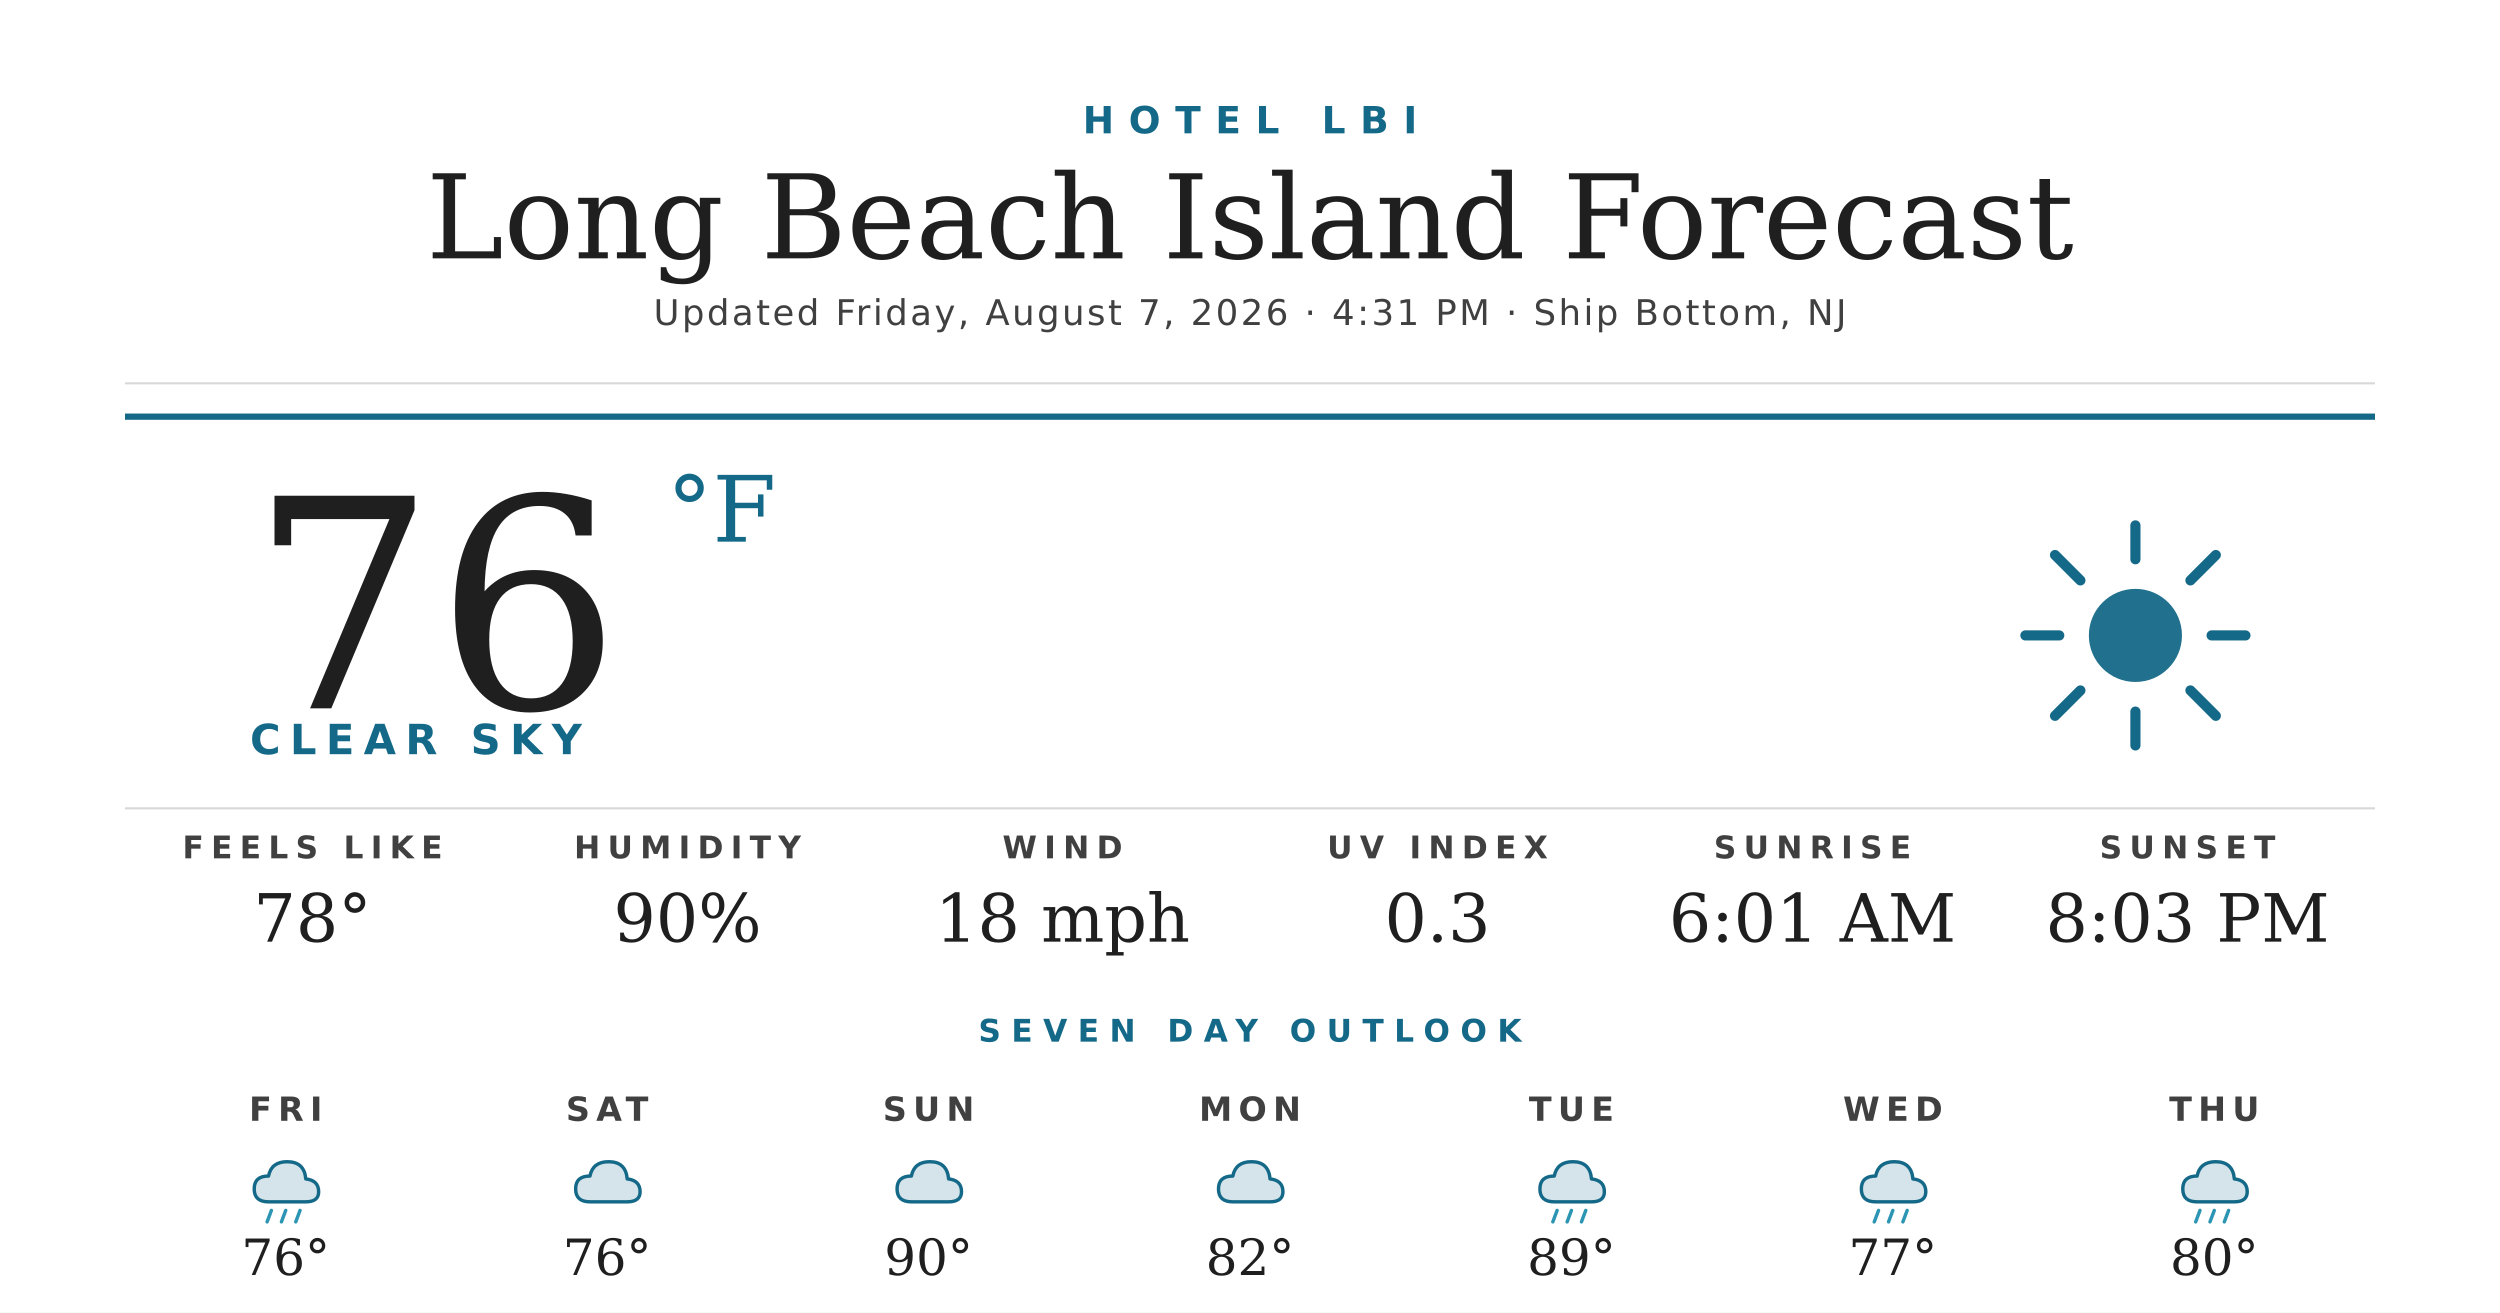
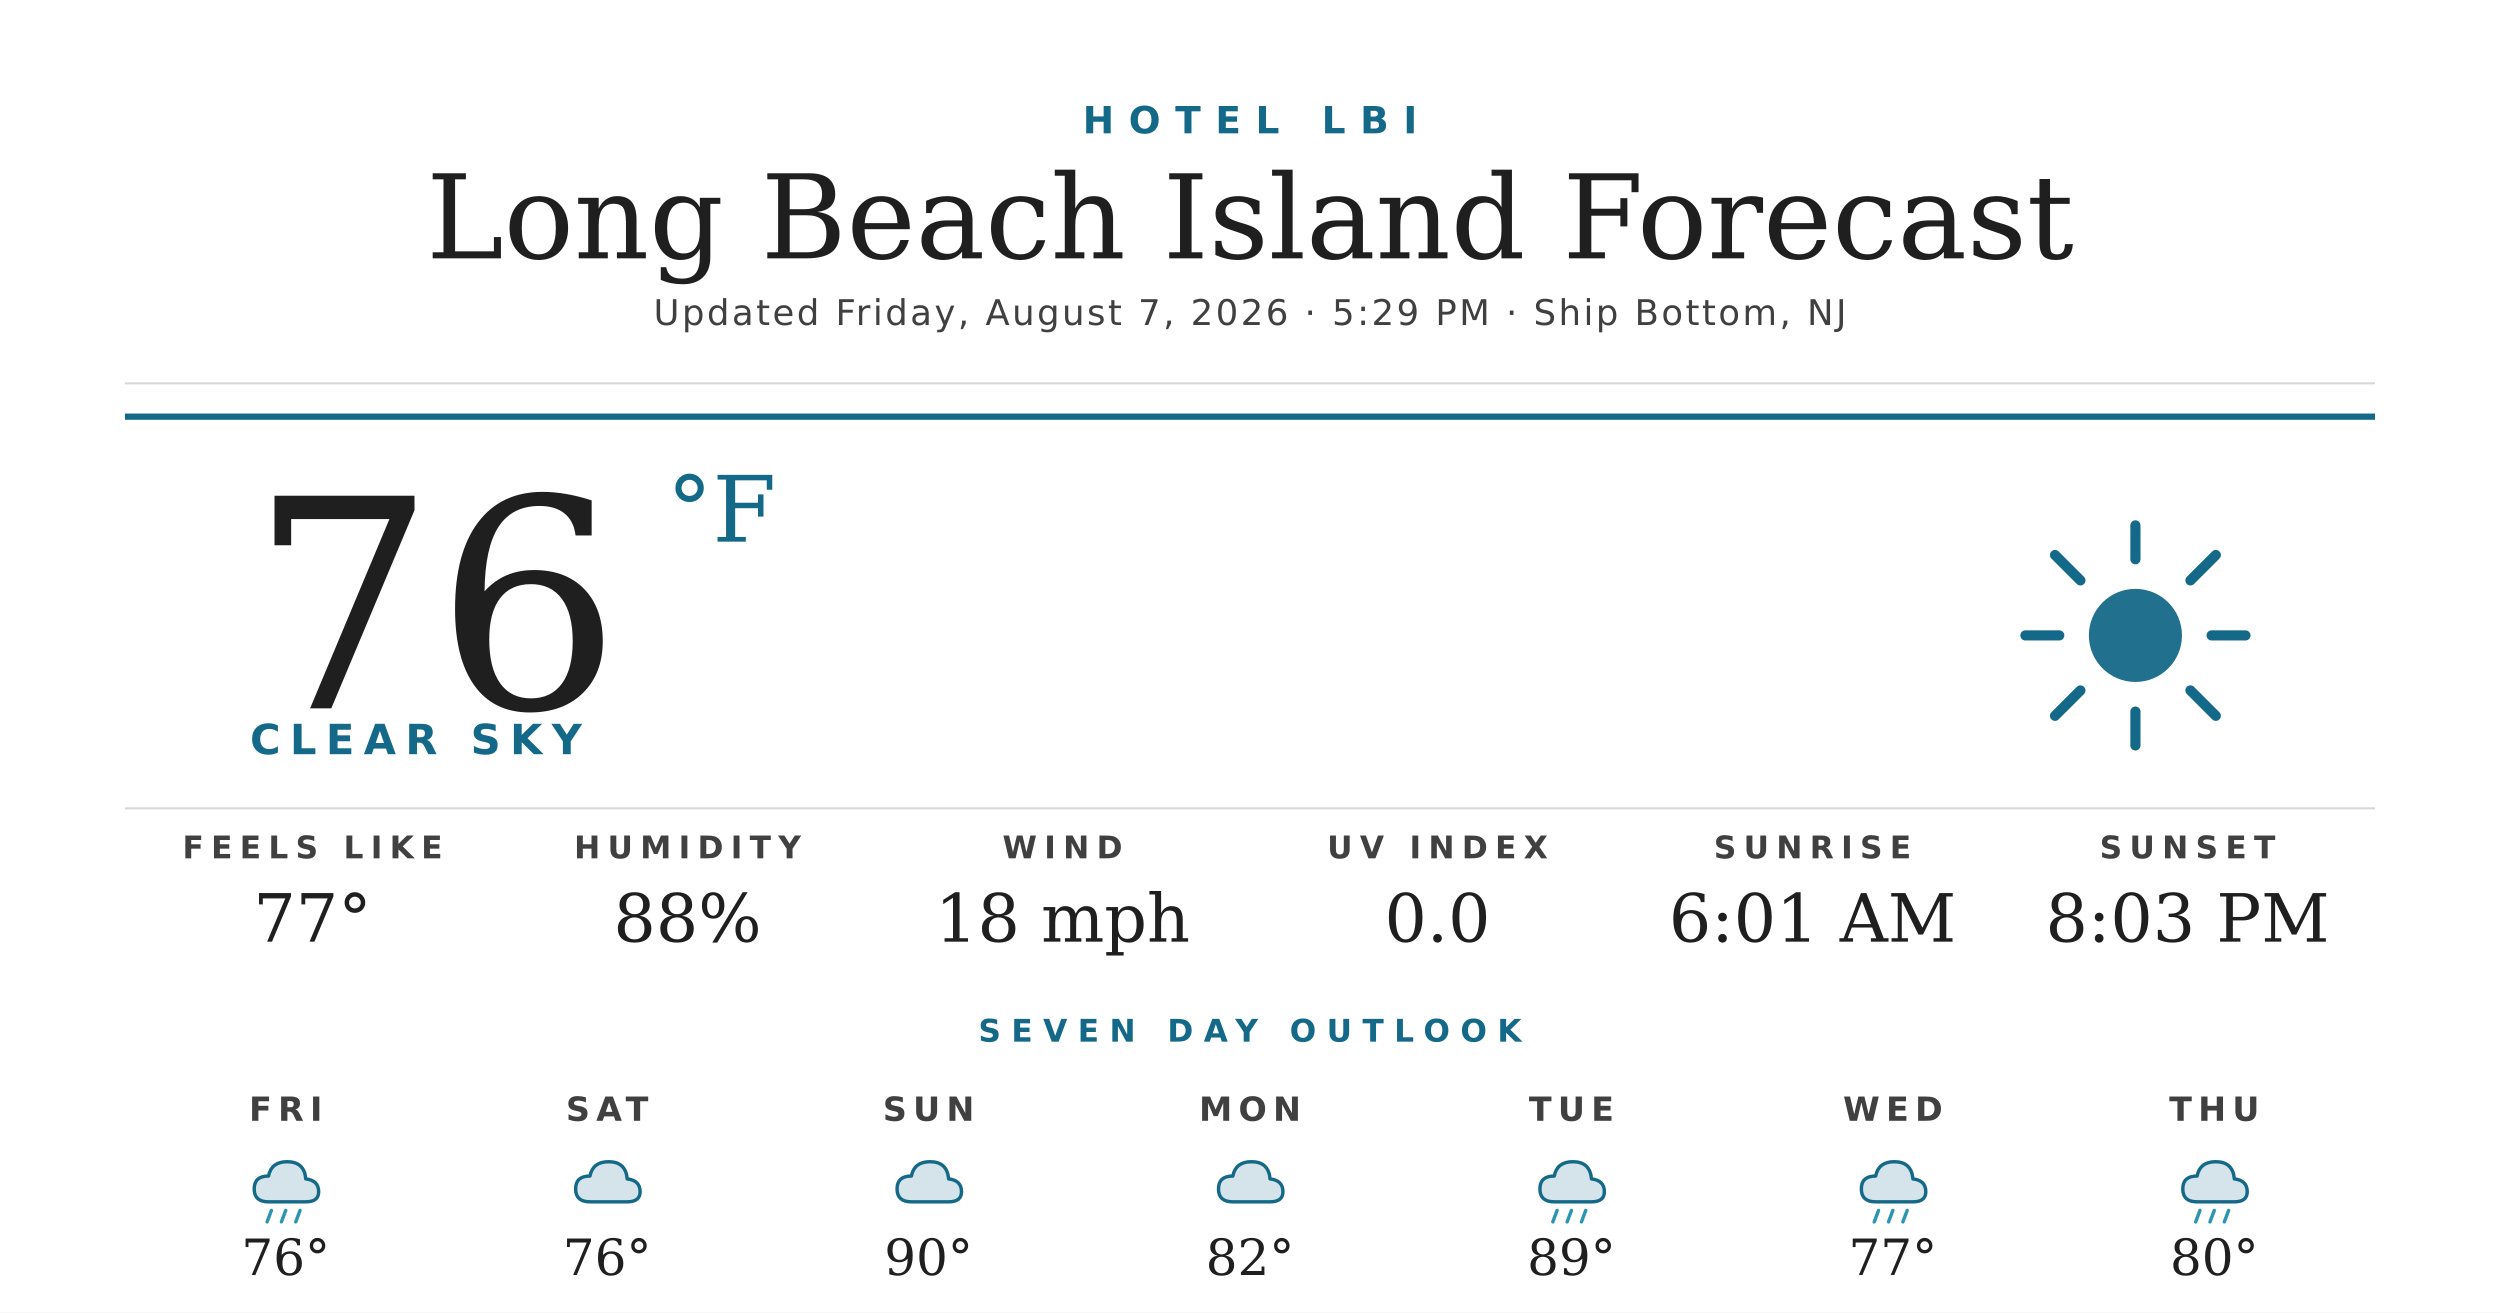
<svg xmlns="http://www.w3.org/2000/svg" width="1200" height="630" viewBox="0 0 1200 630">
  <rect width="1200" height="630" fill="#ffffff" />
  <text x="600" y="64" text-anchor="middle" font-family="'Montserrat Bold', 'Montserrat', 'DejaVu Sans', Helvetica, Arial, sans-serif" font-size="18" font-weight="700" fill="#156988" letter-spacing="7">HOTEL LBI</text>
  <text x="600" y="124" text-anchor="middle" font-family="'Prata', 'DejaVu Serif', Georgia, serif" font-size="56" fill="#1f1f1f">Long Beach Island Forecast</text>
-   <text x="600" y="156" text-anchor="middle" font-family="'Montserrat', 'DejaVu Sans', Helvetica, Arial, sans-serif" font-size="17" font-weight="500" fill="#404040" letter-spacing="1.2">Updated Friday, August 7, 2026 · 4:31 PM · Ship Bottom, NJ</text>
+   <text x="600" y="156" text-anchor="middle" font-family="'Montserrat', 'DejaVu Sans', Helvetica, Arial, sans-serif" font-size="17" font-weight="500" fill="#404040" letter-spacing="1.2">Updated Friday, August 7, 2026 · 5:29 PM · Ship Bottom, NJ</text>
  <line x1="60" y1="184" x2="1140" y2="184" stroke="#d8d8d8" stroke-width="1" />
  <line x1="60" y1="200" x2="1140" y2="200" stroke="#156988" stroke-width="3" />
  <text x="120" y="340" font-family="'Prata', 'DejaVu Serif', Georgia, serif" font-size="140" fill="#1f1f1f">76</text>
  <text x="320" y="260" font-family="'Prata', 'DejaVu Serif', Georgia, serif" font-size="44" fill="#156988">°F</text>
  <text x="120" y="362" font-family="'Montserrat Bold', 'Montserrat', 'DejaVu Sans', Helvetica, Arial, sans-serif" font-size="20" font-weight="700" fill="#156988" letter-spacing="4.5">CLEAR SKY</text>
  <g transform="translate(960,240) scale(2.03125)">
    <circle cx="32" cy="32" r="11" fill="#156988" opacity="0.95" />
    <g stroke="#156988" stroke-width="2.4" stroke-linecap="round">
      <line x1="32" y1="6" x2="32" y2="14" />
      <line x1="32" y1="50" x2="32" y2="58" />
      <line x1="6" y1="32" x2="14" y2="32" />
      <line x1="50" y1="32" x2="58" y2="32" />
      <line x1="13" y1="13" x2="19" y2="19" />
      <line x1="45" y1="45" x2="51" y2="51" />
      <line x1="13" y1="51" x2="19" y2="45" />
      <line x1="45" y1="19" x2="51" y2="13" />
    </g>
  </g>
  <line x1="60" y1="388" x2="1140" y2="388" stroke="#d8d8d8" stroke-width="1" />
  <text x="150" y="412" text-anchor="middle" font-family="'Montserrat Bold', 'Montserrat', 'DejaVu Sans', Helvetica, Arial, sans-serif" font-size="15" font-weight="700" fill="#404040" letter-spacing="3.5">FEELS LIKE</text>
-   <text x="150" y="452" text-anchor="middle" font-family="'Prata', 'DejaVu Serif', Georgia, serif" font-size="32" fill="#1f1f1f">78°</text>
+   <text x="150" y="452" text-anchor="middle" font-family="'Prata', 'DejaVu Serif', Georgia, serif" font-size="32" fill="#1f1f1f">77°</text>
  <text x="330" y="412" text-anchor="middle" font-family="'Montserrat Bold', 'Montserrat', 'DejaVu Sans', Helvetica, Arial, sans-serif" font-size="15" font-weight="700" fill="#404040" letter-spacing="3.5">HUMIDITY</text>
-   <text x="330" y="452" text-anchor="middle" font-family="'Prata', 'DejaVu Serif', Georgia, serif" font-size="32" fill="#1f1f1f">90%</text>
+   <text x="330" y="452" text-anchor="middle" font-family="'Prata', 'DejaVu Serif', Georgia, serif" font-size="32" fill="#1f1f1f">88%</text>
  <text x="510" y="412" text-anchor="middle" font-family="'Montserrat Bold', 'Montserrat', 'DejaVu Sans', Helvetica, Arial, sans-serif" font-size="15" font-weight="700" fill="#404040" letter-spacing="3.5">WIND</text>
  <text x="510" y="452" text-anchor="middle" font-family="'Prata', 'DejaVu Serif', Georgia, serif" font-size="32" fill="#1f1f1f">18 mph</text>
  <text x="690" y="412" text-anchor="middle" font-family="'Montserrat Bold', 'Montserrat', 'DejaVu Sans', Helvetica, Arial, sans-serif" font-size="15" font-weight="700" fill="#404040" letter-spacing="3.5">UV INDEX</text>
-   <text x="690" y="452" text-anchor="middle" font-family="'Prata', 'DejaVu Serif', Georgia, serif" font-size="32" fill="#1f1f1f">0.3</text>
+   <text x="690" y="452" text-anchor="middle" font-family="'Prata', 'DejaVu Serif', Georgia, serif" font-size="32" fill="#1f1f1f">0.0</text>
  <text x="870" y="412" text-anchor="middle" font-family="'Montserrat Bold', 'Montserrat', 'DejaVu Sans', Helvetica, Arial, sans-serif" font-size="15" font-weight="700" fill="#404040" letter-spacing="3.5">SUNRISE</text>
  <text x="870" y="452" text-anchor="middle" font-family="'Prata', 'DejaVu Serif', Georgia, serif" font-size="32" fill="#1f1f1f">6:01 AM</text>
  <text x="1050" y="412" text-anchor="middle" font-family="'Montserrat Bold', 'Montserrat', 'DejaVu Sans', Helvetica, Arial, sans-serif" font-size="15" font-weight="700" fill="#404040" letter-spacing="3.5">SUNSET</text>
  <text x="1050" y="452" text-anchor="middle" font-family="'Prata', 'DejaVu Serif', Georgia, serif" font-size="32" fill="#1f1f1f">8:03 PM</text>
  <text x="600" y="500" text-anchor="middle" font-family="'Montserrat Bold', 'Montserrat', 'DejaVu Sans', Helvetica, Arial, sans-serif" font-size="15" font-weight="700" fill="#156988" letter-spacing="5">SEVEN DAY OUTLOOK</text>
  <text x="137.143" y="538" text-anchor="middle" font-family="'Montserrat Bold', 'Montserrat', 'DejaVu Sans', Helvetica, Arial, sans-serif" font-size="16" font-weight="700" fill="#404040" letter-spacing="3">FRI</text>
  <g transform="translate(115.1429,548) scale(0.6875)">
    <path d="M20 42 Q10 42 10 33 Q10 24 20 24 Q22 14 33 14 Q45 14 46 26 Q55 27 55 35 Q55 42 46 42 Z" fill="#156988" opacity="0.18" />
    <path d="M20 42 Q10 42 10 33 Q10 24 20 24 Q22 14 33 14 Q45 14 46 26 Q55 27 55 35 Q55 42 46 42 Z" fill="none" stroke="#156988" stroke-width="2.4" stroke-linejoin="round" />
    <g stroke="#2C95B3" stroke-width="2.4" stroke-linecap="round">
      <line x1="22" y1="48" x2="19" y2="56" />
      <line x1="32" y1="48" x2="29" y2="56" />
      <line x1="42" y1="48" x2="39" y2="56" />
    </g>
  </g>
  <text x="137.143" y="612" text-anchor="middle" font-family="'Prata', 'DejaVu Serif', Georgia, serif" font-size="24" fill="#1f1f1f">76°</text>
  <text x="291.429" y="538" text-anchor="middle" font-family="'Montserrat Bold', 'Montserrat', 'DejaVu Sans', Helvetica, Arial, sans-serif" font-size="16" font-weight="700" fill="#404040" letter-spacing="3">SAT</text>
  <g transform="translate(269.4286,548) scale(0.6875)">
    <path d="M20 42 Q10 42 10 33 Q10 24 20 24 Q22 14 33 14 Q45 14 46 26 Q55 27 55 35 Q55 42 46 42 Z" fill="#156988" opacity="0.18" />
    <path d="M20 42 Q10 42 10 33 Q10 24 20 24 Q22 14 33 14 Q45 14 46 26 Q55 27 55 35 Q55 42 46 42 Z" fill="none" stroke="#156988" stroke-width="2.4" stroke-linejoin="round" />
  </g>
  <text x="291.429" y="612" text-anchor="middle" font-family="'Prata', 'DejaVu Serif', Georgia, serif" font-size="24" fill="#1f1f1f">76°</text>
  <text x="445.714" y="538" text-anchor="middle" font-family="'Montserrat Bold', 'Montserrat', 'DejaVu Sans', Helvetica, Arial, sans-serif" font-size="16" font-weight="700" fill="#404040" letter-spacing="3">SUN</text>
  <g transform="translate(423.7143,548) scale(0.6875)">
    <path d="M20 42 Q10 42 10 33 Q10 24 20 24 Q22 14 33 14 Q45 14 46 26 Q55 27 55 35 Q55 42 46 42 Z" fill="#156988" opacity="0.18" />
    <path d="M20 42 Q10 42 10 33 Q10 24 20 24 Q22 14 33 14 Q45 14 46 26 Q55 27 55 35 Q55 42 46 42 Z" fill="none" stroke="#156988" stroke-width="2.4" stroke-linejoin="round" />
  </g>
  <text x="445.714" y="612" text-anchor="middle" font-family="'Prata', 'DejaVu Serif', Georgia, serif" font-size="24" fill="#1f1f1f">90°</text>
  <text x="600" y="538" text-anchor="middle" font-family="'Montserrat Bold', 'Montserrat', 'DejaVu Sans', Helvetica, Arial, sans-serif" font-size="16" font-weight="700" fill="#404040" letter-spacing="3">MON</text>
  <g transform="translate(578,548) scale(0.6875)">
    <path d="M20 42 Q10 42 10 33 Q10 24 20 24 Q22 14 33 14 Q45 14 46 26 Q55 27 55 35 Q55 42 46 42 Z" fill="#156988" opacity="0.18" />
    <path d="M20 42 Q10 42 10 33 Q10 24 20 24 Q22 14 33 14 Q45 14 46 26 Q55 27 55 35 Q55 42 46 42 Z" fill="none" stroke="#156988" stroke-width="2.4" stroke-linejoin="round" />
  </g>
  <text x="600" y="612" text-anchor="middle" font-family="'Prata', 'DejaVu Serif', Georgia, serif" font-size="24" fill="#1f1f1f">82°</text>
  <text x="754.286" y="538" text-anchor="middle" font-family="'Montserrat Bold', 'Montserrat', 'DejaVu Sans', Helvetica, Arial, sans-serif" font-size="16" font-weight="700" fill="#404040" letter-spacing="3">TUE</text>
  <g transform="translate(732.2857,548) scale(0.6875)">
    <path d="M20 42 Q10 42 10 33 Q10 24 20 24 Q22 14 33 14 Q45 14 46 26 Q55 27 55 35 Q55 42 46 42 Z" fill="#156988" opacity="0.18" />
    <path d="M20 42 Q10 42 10 33 Q10 24 20 24 Q22 14 33 14 Q45 14 46 26 Q55 27 55 35 Q55 42 46 42 Z" fill="none" stroke="#156988" stroke-width="2.4" stroke-linejoin="round" />
    <g stroke="#2C95B3" stroke-width="2.4" stroke-linecap="round">
      <line x1="22" y1="48" x2="19" y2="56" />
      <line x1="32" y1="48" x2="29" y2="56" />
      <line x1="42" y1="48" x2="39" y2="56" />
    </g>
  </g>
  <text x="754.286" y="612" text-anchor="middle" font-family="'Prata', 'DejaVu Serif', Georgia, serif" font-size="24" fill="#1f1f1f">89°</text>
  <text x="908.571" y="538" text-anchor="middle" font-family="'Montserrat Bold', 'Montserrat', 'DejaVu Sans', Helvetica, Arial, sans-serif" font-size="16" font-weight="700" fill="#404040" letter-spacing="3">WED</text>
  <g transform="translate(886.5714,548) scale(0.6875)">
    <path d="M20 42 Q10 42 10 33 Q10 24 20 24 Q22 14 33 14 Q45 14 46 26 Q55 27 55 35 Q55 42 46 42 Z" fill="#156988" opacity="0.18" />
    <path d="M20 42 Q10 42 10 33 Q10 24 20 24 Q22 14 33 14 Q45 14 46 26 Q55 27 55 35 Q55 42 46 42 Z" fill="none" stroke="#156988" stroke-width="2.4" stroke-linejoin="round" />
    <g stroke="#2C95B3" stroke-width="2.4" stroke-linecap="round">
      <line x1="22" y1="48" x2="19" y2="56" />
      <line x1="32" y1="48" x2="29" y2="56" />
      <line x1="42" y1="48" x2="39" y2="56" />
    </g>
  </g>
  <text x="908.571" y="612" text-anchor="middle" font-family="'Prata', 'DejaVu Serif', Georgia, serif" font-size="24" fill="#1f1f1f">77°</text>
  <text x="1062.857" y="538" text-anchor="middle" font-family="'Montserrat Bold', 'Montserrat', 'DejaVu Sans', Helvetica, Arial, sans-serif" font-size="16" font-weight="700" fill="#404040" letter-spacing="3">THU</text>
  <g transform="translate(1040.857,548) scale(0.6875)">
    <path d="M20 42 Q10 42 10 33 Q10 24 20 24 Q22 14 33 14 Q45 14 46 26 Q55 27 55 35 Q55 42 46 42 Z" fill="#156988" opacity="0.18" />
    <path d="M20 42 Q10 42 10 33 Q10 24 20 24 Q22 14 33 14 Q45 14 46 26 Q55 27 55 35 Q55 42 46 42 Z" fill="none" stroke="#156988" stroke-width="2.4" stroke-linejoin="round" />
    <g stroke="#2C95B3" stroke-width="2.4" stroke-linecap="round">
      <line x1="22" y1="48" x2="19" y2="56" />
      <line x1="32" y1="48" x2="29" y2="56" />
      <line x1="42" y1="48" x2="39" y2="56" />
    </g>
  </g>
  <text x="1062.857" y="612" text-anchor="middle" font-family="'Prata', 'DejaVu Serif', Georgia, serif" font-size="24" fill="#1f1f1f">80°</text>
</svg>
